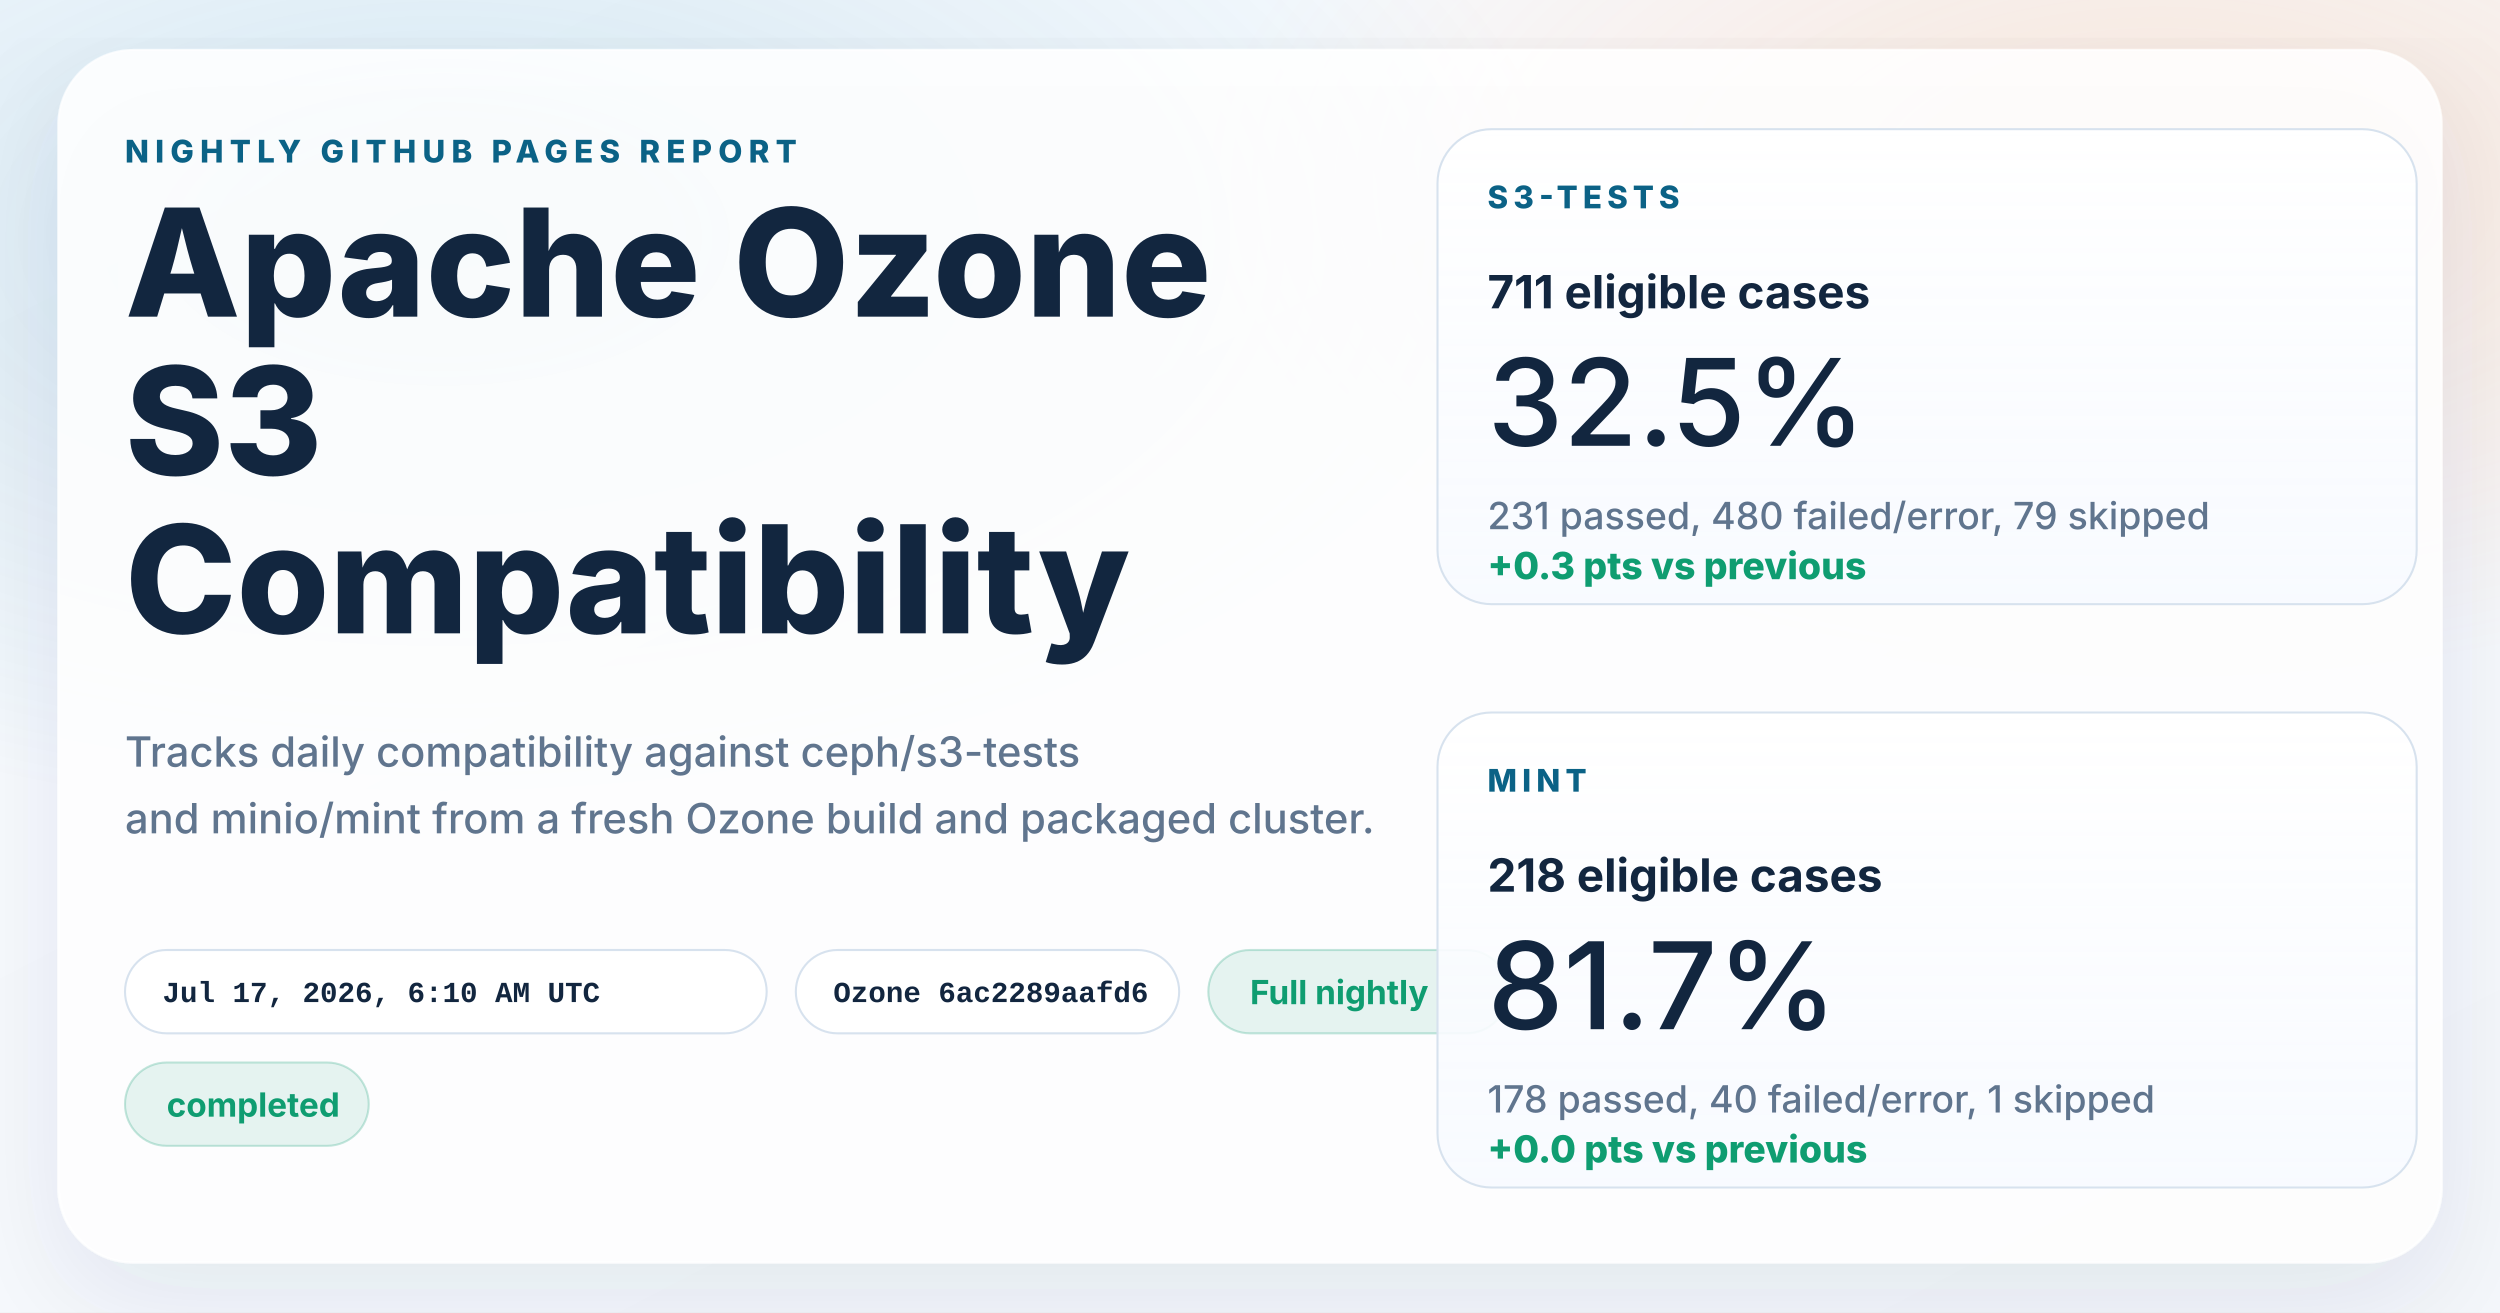
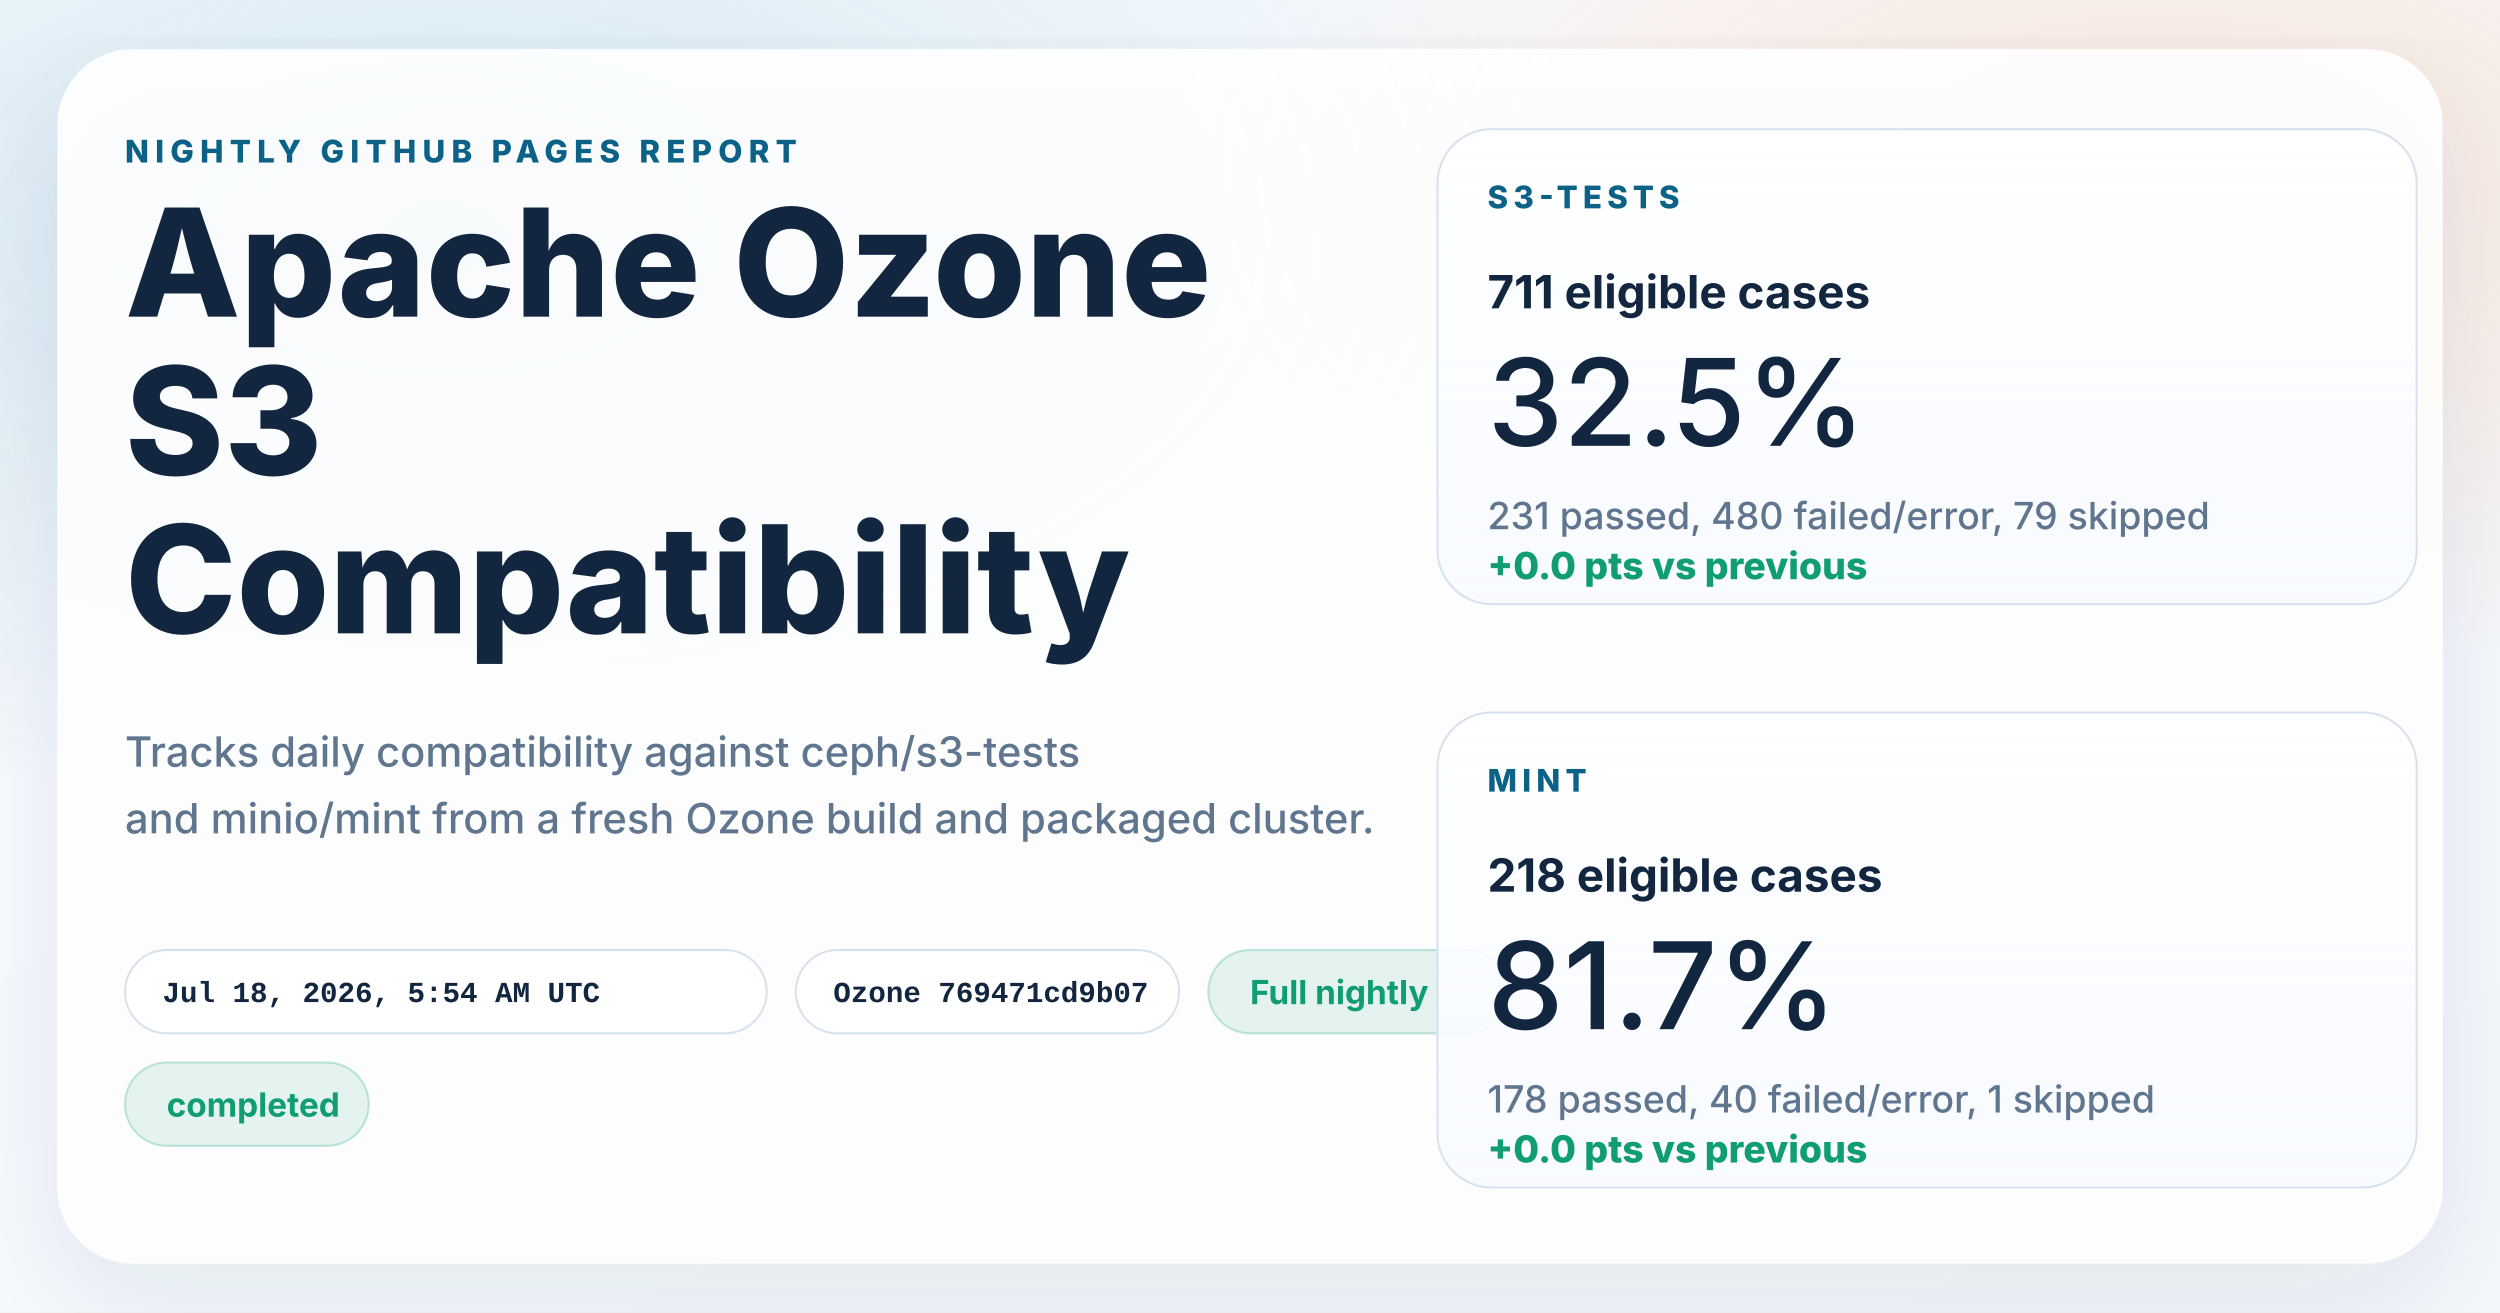
<svg xmlns="http://www.w3.org/2000/svg" width="1200" height="630" viewBox="0 0 1200 630" role="img" aria-labelledby="title desc">
  <defs>
    <linearGradient id="page" x1="0%" y1="0%" x2="100%" y2="100%">
      <stop offset="0%" stop-color="#f8fbff" />
      <stop offset="100%" stop-color="#f4f7fb" />
    </linearGradient>
    <radialGradient id="glowBlue" cx="18%" cy="18%" r="45%">
      <stop offset="0%" stop-color="#0d7fab" stop-opacity="0.16" />
      <stop offset="100%" stop-color="#0d7fab" stop-opacity="0" />
    </radialGradient>
    <radialGradient id="glowWarm" cx="86%" cy="14%" r="38%">
      <stop offset="0%" stop-color="#ff8a3d" stop-opacity="0.18" />
      <stop offset="100%" stop-color="#ff8a3d" stop-opacity="0" />
    </radialGradient>
    <linearGradient id="card" x1="0%" y1="0%" x2="0%" y2="100%">
      <stop offset="0%" stop-color="#ffffff" stop-opacity="0.96" />
      <stop offset="100%" stop-color="#f7faff" stop-opacity="0.88" />
    </linearGradient>
    <filter id="shadow" x="-10%" y="-10%" width="120%" height="120%">
      <feDropShadow dx="0" dy="18" stdDeviation="28" flood-color="#102d4c" flood-opacity="0.10" />
    </filter>
  </defs>
  <rect width="1200" height="630" fill="url(#page)" />
  <rect width="1200" height="630" fill="url(#glowBlue)" />
  <rect width="1200" height="630" fill="url(#glowWarm)" />
  <g filter="url(#shadow)">
    <rect x="28" y="24" width="1144" height="582" rx="36" fill="#ffffff" fill-opacity="0.86" stroke="#ffffff" stroke-opacity="0.75" />
  </g>
  <g font-family="system-ui, -apple-system, BlinkMacSystemFont, 'Segoe UI', sans-serif" fill="#12263f">
    <text x="60" y="78" font-size="15" font-weight="800" letter-spacing="3" fill="#0b6286">NIGHTLY GITHUB PAGES REPORT</text>
    <text x="60" y="152" font-size="72" font-weight="800">Apache Ozone</text>
    <text x="60" y="228" font-size="72" font-weight="800">S3</text>
    <text x="60" y="304" font-size="72" font-weight="800">Compatibility</text>
    <text x="60" y="368" font-size="20" font-weight="500" fill="#60758e">Tracks daily compatibility against ceph/s3-tests</text>
    <text x="60" y="400" font-size="20" font-weight="500" fill="#60758e">and minio/mint from a fresh Ozone build and packaged cluster.</text>
  </g>
  <g font-family="'SFMono-Regular', Consolas, 'Liberation Mono', monospace" font-size="14" font-weight="600">
    <g transform="translate(60 456)">
      <rect width="308" height="40" rx="20" fill="#ffffff" fill-opacity="0.94" stroke="#d7e2ee" />
-       <text x="18" y="25" fill="#12263f">Jul 17, 2026, 6:10 AM UTC</text>
+       <text x="18" y="25" fill="#12263f">Jul 18, 2026, 5:54 AM UTC</text>
    </g>
    <g transform="translate(382 456)">
      <rect width="184" height="40" rx="20" fill="#ffffff" fill-opacity="0.94" stroke="#d7e2ee" />
-       <text x="18" y="25" fill="#12263f">Ozone 6ac2289aafd6</text>
+       <text x="18" y="25" fill="#12263f">Ozone 769471cd9b07</text>
    </g>
  </g>
  <g font-family="system-ui, -apple-system, BlinkMacSystemFont, 'Segoe UI', sans-serif" font-size="16" font-weight="700">
    <g transform="translate(580 456)">
      <rect width="144" height="40" rx="20" fill="#0f9d71" fill-opacity="0.10" stroke="#0f9d71" stroke-opacity="0.24" />
      <text x="20" y="26" fill="#0f9d71">Full nightly</text>
    </g>
    <g transform="translate(60 510)">
      <rect width="117" height="40" rx="20" fill="#0f9d71" fill-opacity="0.10" stroke="#0f9d71" stroke-opacity="0.24" />
      <text x="20" y="26" fill="#0f9d71">completed</text>
    </g>
  </g>
  <g font-family="system-ui, -apple-system, BlinkMacSystemFont, 'Segoe UI', sans-serif" fill="#12263f">
    <g transform="translate(690 62)">
      <rect width="470" height="228" rx="26" fill="url(#card)" stroke="#d7e2ee" />
      <text x="24" y="38" font-size="15" font-weight="800" letter-spacing="2.5" fill="#0b6286">S3-TESTS</text>
      <text x="24" y="86" font-size="22" font-weight="700">711 eligible cases</text>
      <text x="24" y="152" font-size="58" font-weight="500">32.5%</text>
      <text x="24" y="192" font-size="18" font-weight="500" fill="#60758e">231 passed, 480 failed/error, 79 skipped</text>
-       <text x="24" y="216" font-size="18" font-weight="800" fill="#0f9d71">+0.3 pts vs previous</text>
+       <text x="24" y="216" font-size="18" font-weight="800" fill="#0f9d71">+0.0 pts vs previous</text>
    </g>
    <g transform="translate(690 342)">
      <rect width="470" height="228" rx="26" fill="url(#card)" stroke="#d7e2ee" />
      <text x="24" y="38" font-size="15" font-weight="800" letter-spacing="2.5" fill="#0b6286">MINT</text>
      <text x="24" y="86" font-size="22" font-weight="700">218 eligible cases</text>
      <text x="24" y="152" font-size="58" font-weight="500">81.7%</text>
      <text x="24" y="192" font-size="18" font-weight="500" fill="#60758e">178 passed, 40 failed/error, 1 skipped</text>
      <text x="24" y="216" font-size="18" font-weight="800" fill="#0f9d71">+0.0 pts vs previous</text>
    </g>
  </g>
</svg>
